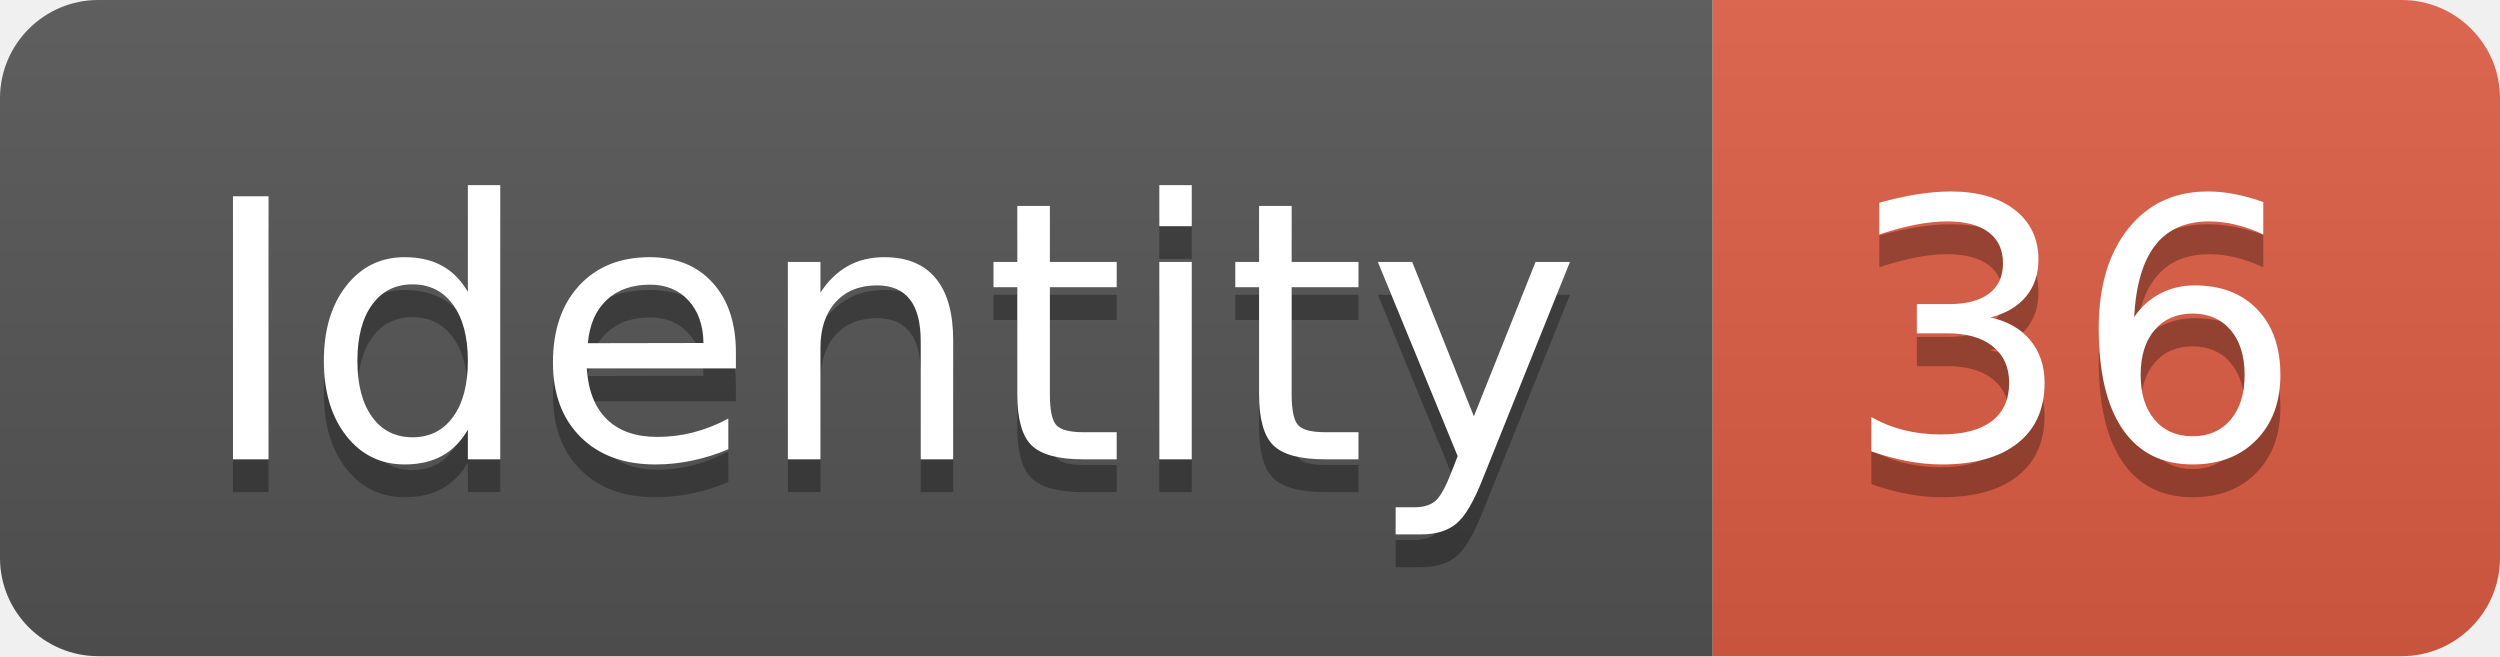
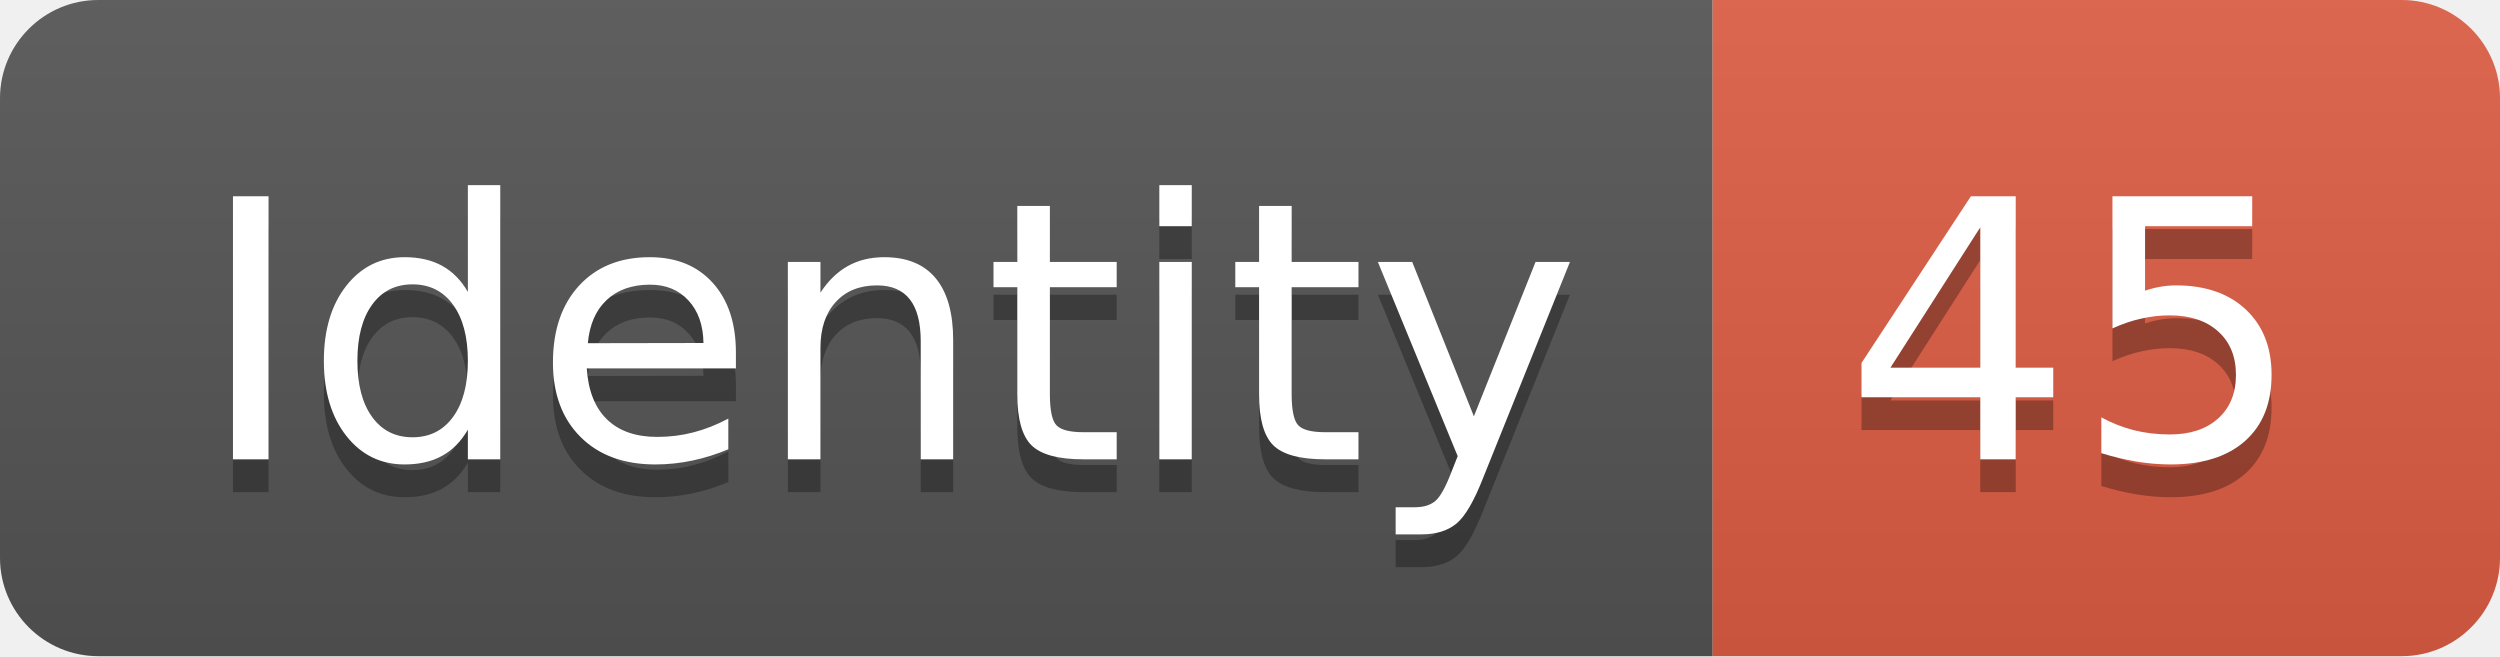
<svg xmlns="http://www.w3.org/2000/svg" width="76.2" height="20">
  <linearGradient id="smooth" x2="0" y2="100%">
    <stop offset="0" stop-color="#bbb" stop-opacity=".1" />
    <stop offset="1" stop-opacity=".1" />
  </linearGradient>
  <clipPath id="round">
    <rect width="76.2" height="20" rx="3" fill="#fff" />
  </clipPath>
  <g clip-path="url(#round)">
    <rect width="52.2" height="20" fill="#555" />
    <rect x="52.2" width="24.0" height="20" fill="#e05d44" />
    <rect width="76.2" height="20" fill="url(#smooth)" />
  </g>
  <g fill="#fff" text-anchor="middle" font-family="DejaVu Sans,Verdana,Geneva,sans-serif" font-size="110">
    <text x="271.0" y="150" fill="#010101" fill-opacity=".3" transform="scale(0.1)" textLength="422.0" lengthAdjust="spacing">Identity</text>
    <text x="271.0" y="140" transform="scale(0.1)" textLength="422.0" lengthAdjust="spacing">Identity</text>
-     <text x="632.0" y="150" fill="#010101" fill-opacity=".3" transform="scale(0.1)" textLength="140.0" lengthAdjust="spacing">36</text>
-     <text x="632.0" y="140" transform="scale(0.1)" textLength="140.0" lengthAdjust="spacing">36</text>
+     <text x="632.0" y="150" fill="#010101" fill-opacity=".3" transform="scale(0.1)" textLength="140.0" lengthAdjust="spacing">45</text>
+     <text x="632.0" y="140" transform="scale(0.1)" textLength="140.0" lengthAdjust="spacing">45</text>
  </g>
</svg>
